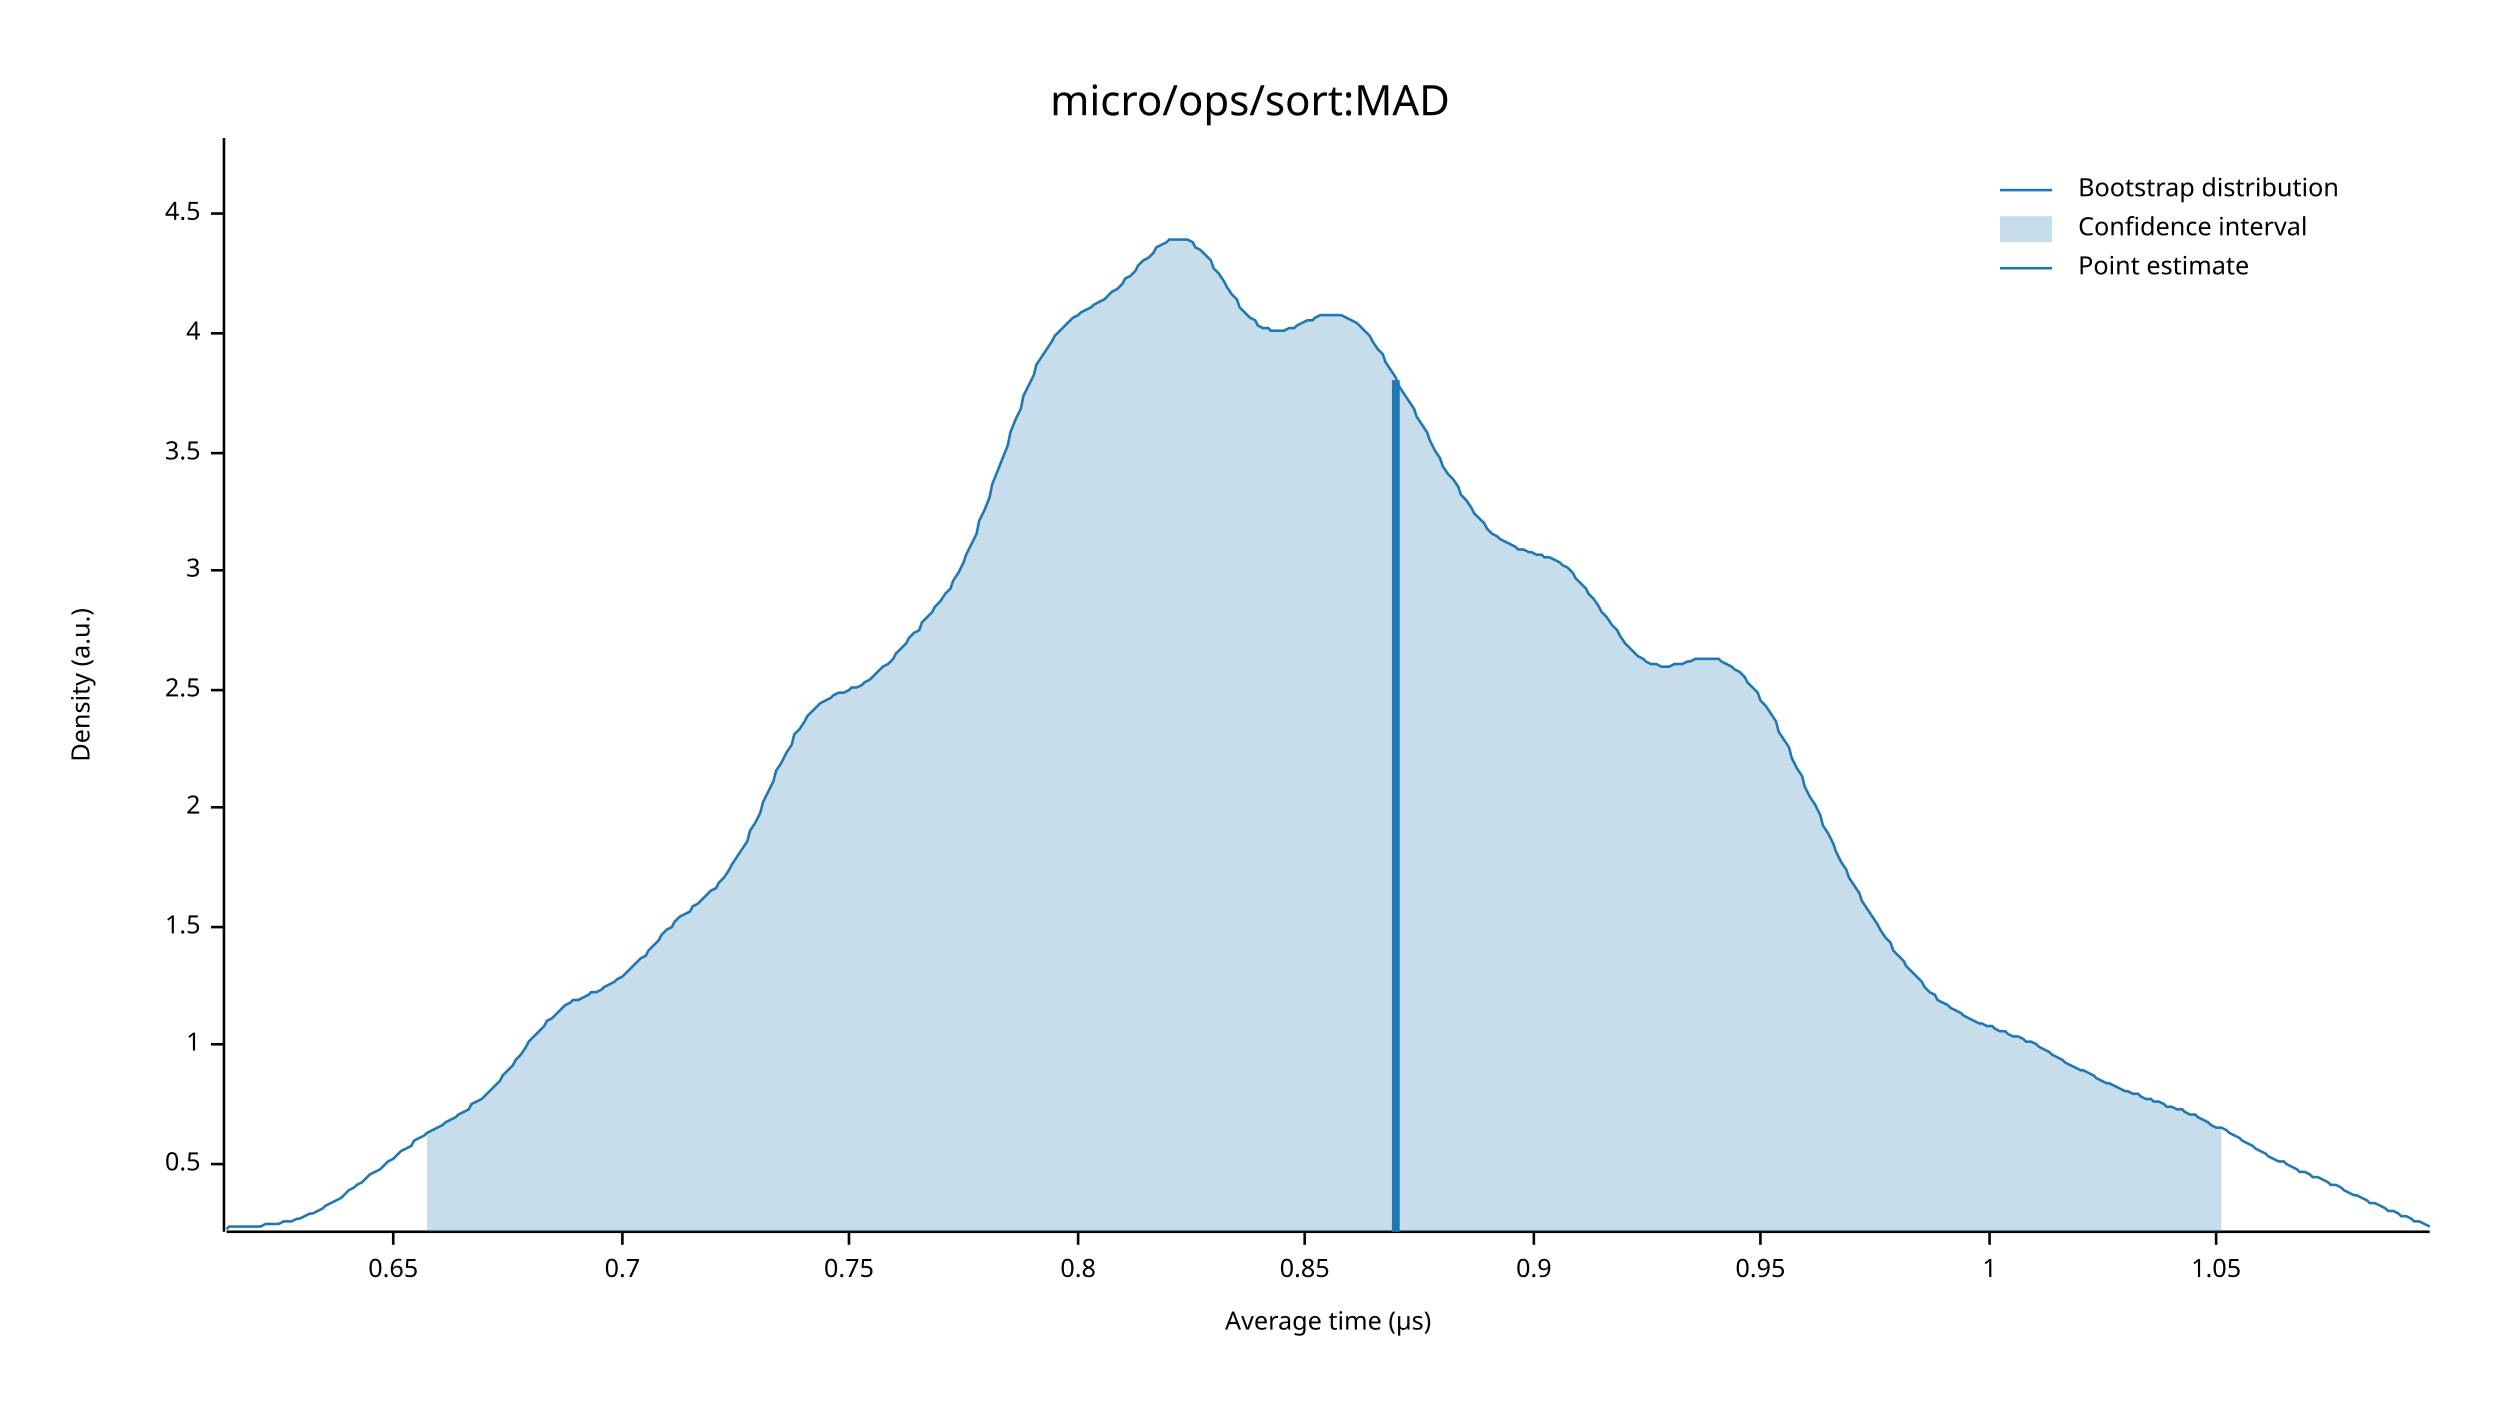
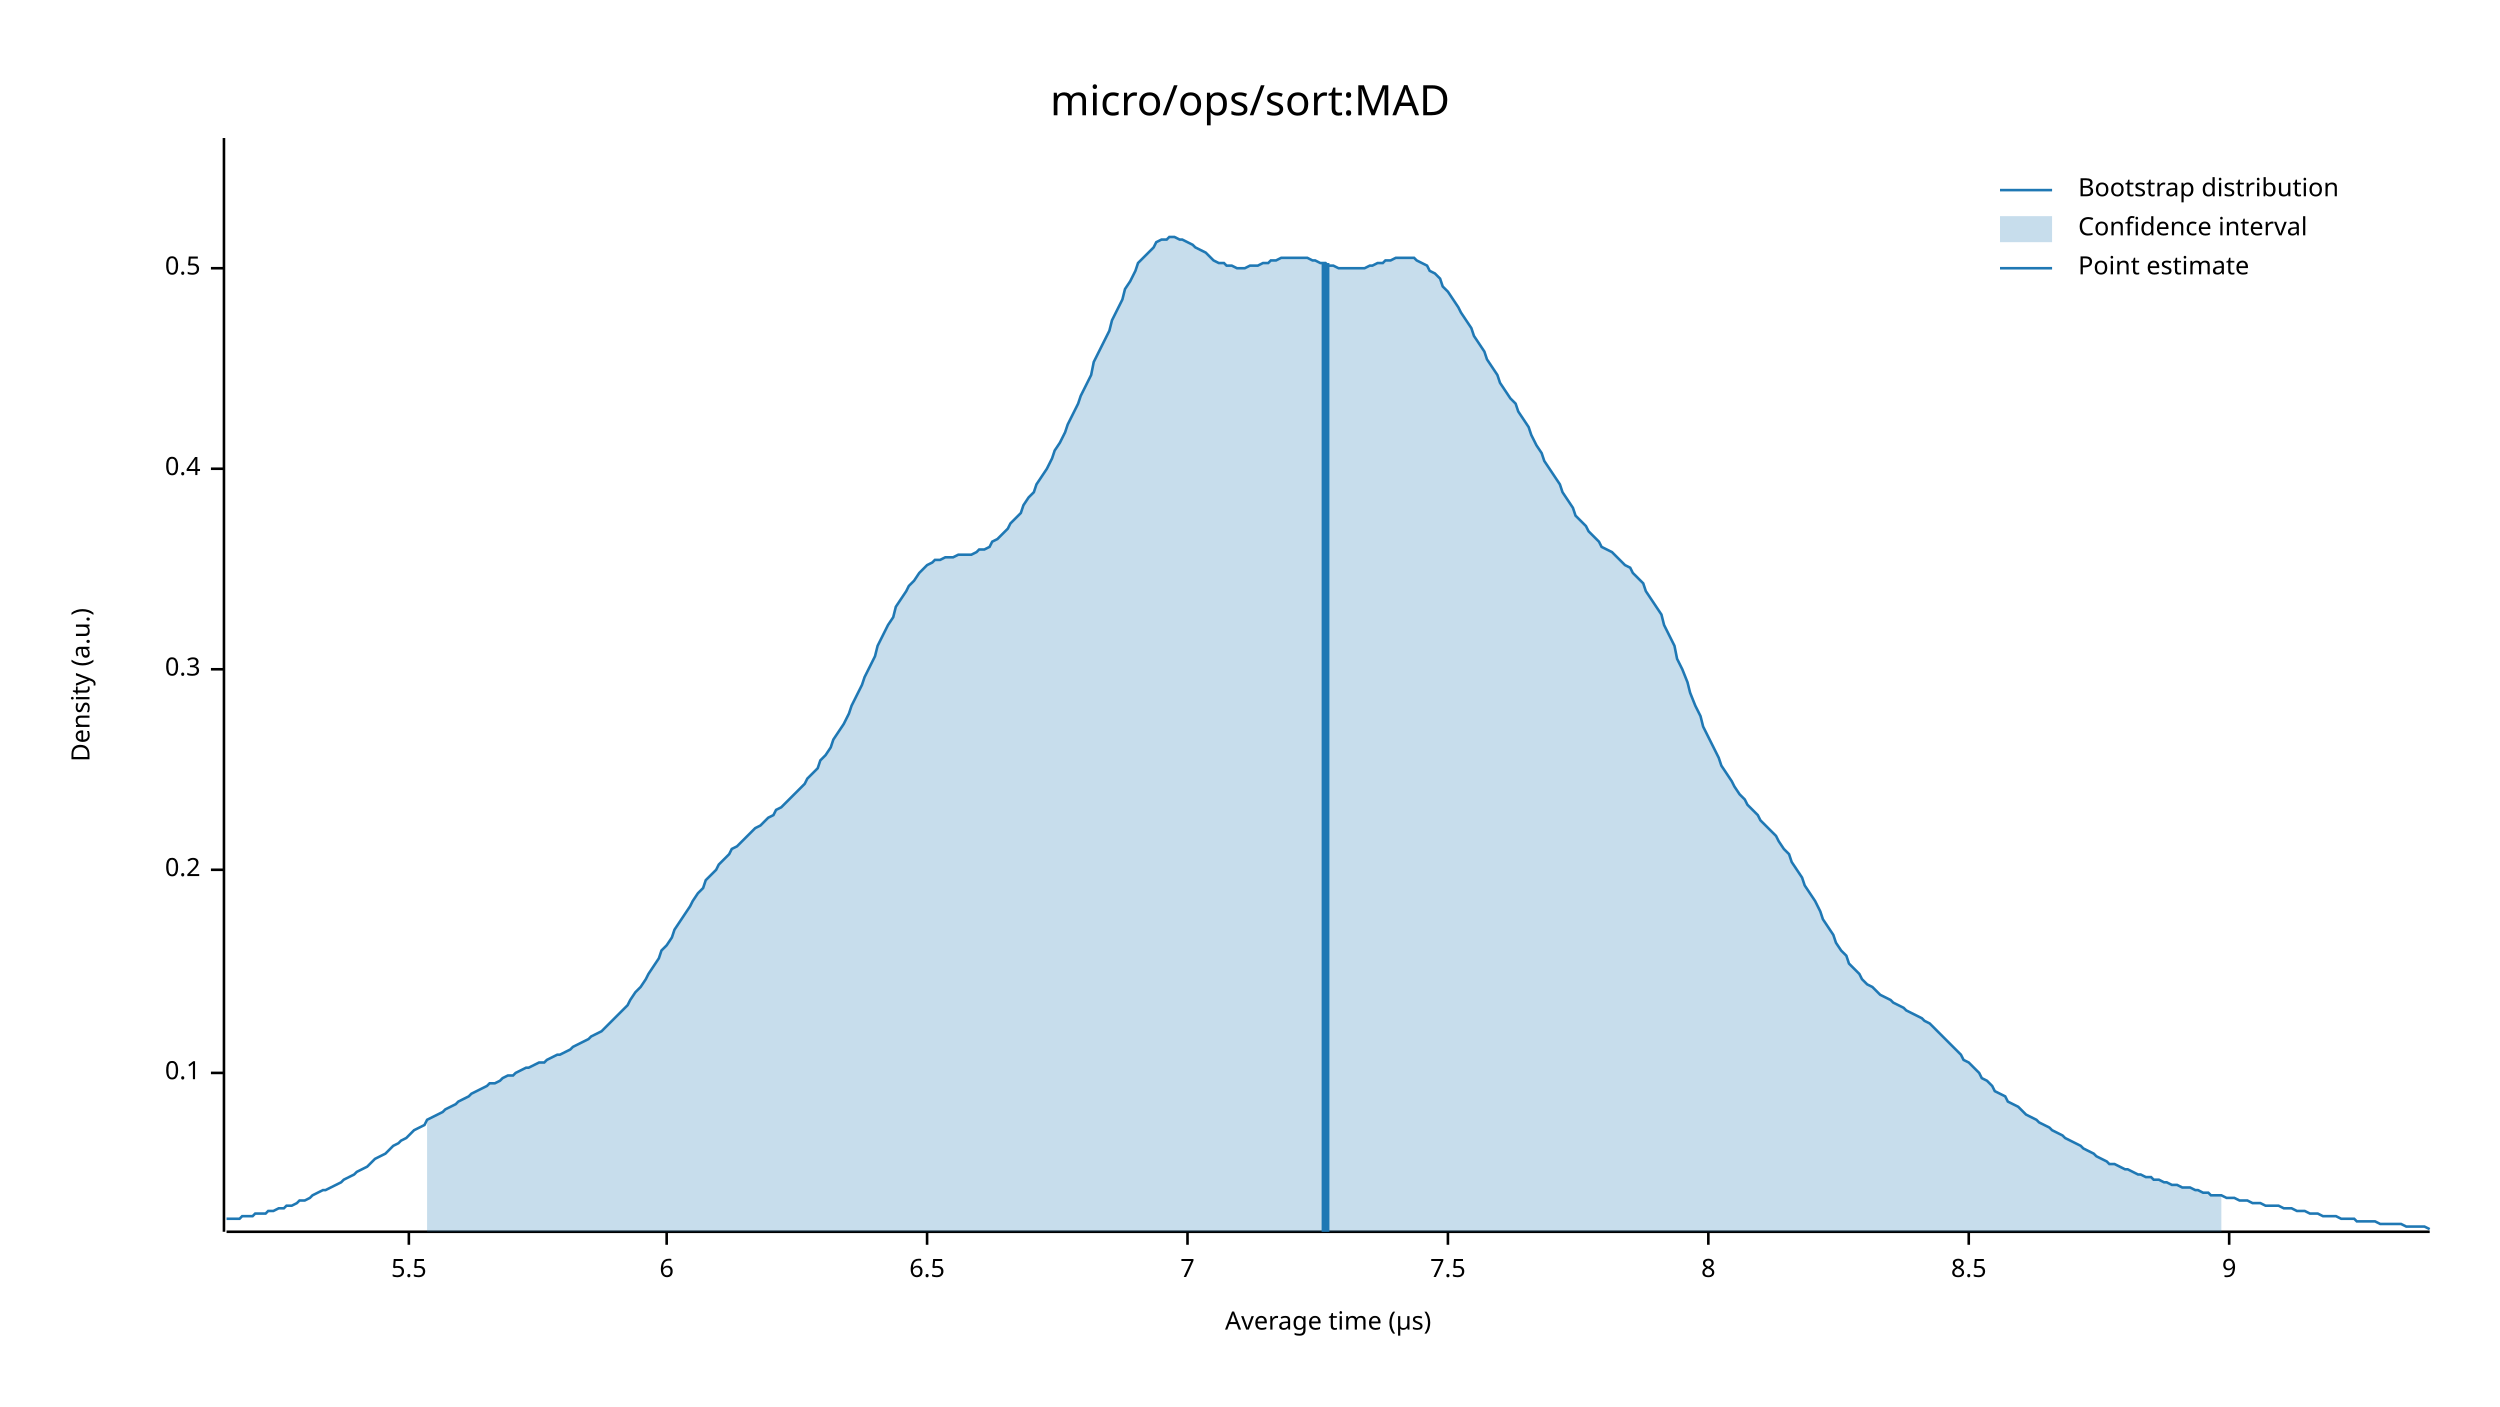
<svg xmlns="http://www.w3.org/2000/svg" width="960" height="540" viewBox="0 0 960 540">
  <text x="480" y="32" dy="0.76em" text-anchor="middle" font-family="sans-serif" font-size="16.129" opacity="1" fill="#000000">
micro/ops/sort:MAD
</text>
  <text x="27" y="263" dy="0.76em" text-anchor="middle" font-family="sans-serif" font-size="9.677" opacity="1" fill="#000000" transform="rotate(270, 27, 263)">
Density (a.u.)
</text>
  <text x="510" y="513" dy="-0.5ex" text-anchor="middle" font-family="sans-serif" font-size="9.677" opacity="1" fill="#000000">
Average time (µs)
</text>
  <polyline fill="none" opacity="1" stroke="#000000" stroke-width="1" points="86,53 86,473 " />
-   <text x="77" y="447" dy="0.5ex" text-anchor="end" font-family="sans-serif" font-size="9.677" opacity="1" fill="#000000">
+   <text x="77" y="412" dy="0.5ex" text-anchor="end" font-family="sans-serif" font-size="9.677" opacity="1" fill="#000000">
+ 0.1
+ </text>
+   <polyline fill="none" opacity="1" stroke="#000000" stroke-width="1" points="81,412 86,412 " />
+   <text x="77" y="334" dy="0.5ex" text-anchor="end" font-family="sans-serif" font-size="9.677" opacity="1" fill="#000000">
+ 0.2
+ </text>
+   <polyline fill="none" opacity="1" stroke="#000000" stroke-width="1" points="81,334 86,334 " />
+   <text x="77" y="257" dy="0.5ex" text-anchor="end" font-family="sans-serif" font-size="9.677" opacity="1" fill="#000000">
+ 0.3
+ </text>
+   <polyline fill="none" opacity="1" stroke="#000000" stroke-width="1" points="81,257 86,257 " />
+   <text x="77" y="180" dy="0.5ex" text-anchor="end" font-family="sans-serif" font-size="9.677" opacity="1" fill="#000000">
+ 0.4
+ </text>
+   <polyline fill="none" opacity="1" stroke="#000000" stroke-width="1" points="81,180 86,180 " />
+   <text x="77" y="103" dy="0.5ex" text-anchor="end" font-family="sans-serif" font-size="9.677" opacity="1" fill="#000000">
0.5
</text>
-   <polyline fill="none" opacity="1" stroke="#000000" stroke-width="1" points="81,447 86,447 " />
-   <text x="77" y="401" dy="0.5ex" text-anchor="end" font-family="sans-serif" font-size="9.677" opacity="1" fill="#000000">
- 1
+   <polyline fill="none" opacity="1" stroke="#000000" stroke-width="1" points="81,103 86,103 " />
+   <polyline fill="none" opacity="1" stroke="#000000" stroke-width="1" points="87,473 933,473 " />
+   <text x="157" y="483" dy="0.76em" text-anchor="middle" font-family="sans-serif" font-size="9.677" opacity="1" fill="#000000">
+ 5.5
</text>
-   <polyline fill="none" opacity="1" stroke="#000000" stroke-width="1" points="81,401 86,401 " />
-   <text x="77" y="356" dy="0.5ex" text-anchor="end" font-family="sans-serif" font-size="9.677" opacity="1" fill="#000000">
- 1.5
+   <polyline fill="none" opacity="1" stroke="#000000" stroke-width="1" points="157,473 157,478 " />
+   <text x="256" y="483" dy="0.76em" text-anchor="middle" font-family="sans-serif" font-size="9.677" opacity="1" fill="#000000">
+ 6
</text>
-   <polyline fill="none" opacity="1" stroke="#000000" stroke-width="1" points="81,356 86,356 " />
-   <text x="77" y="310" dy="0.5ex" text-anchor="end" font-family="sans-serif" font-size="9.677" opacity="1" fill="#000000">
- 2
+   <polyline fill="none" opacity="1" stroke="#000000" stroke-width="1" points="256,473 256,478 " />
+   <text x="356" y="483" dy="0.76em" text-anchor="middle" font-family="sans-serif" font-size="9.677" opacity="1" fill="#000000">
+ 6.5
</text>
-   <polyline fill="none" opacity="1" stroke="#000000" stroke-width="1" points="81,310 86,310 " />
-   <text x="77" y="265" dy="0.5ex" text-anchor="end" font-family="sans-serif" font-size="9.677" opacity="1" fill="#000000">
- 2.5
+   <polyline fill="none" opacity="1" stroke="#000000" stroke-width="1" points="356,473 356,478 " />
+   <text x="456" y="483" dy="0.76em" text-anchor="middle" font-family="sans-serif" font-size="9.677" opacity="1" fill="#000000">
+ 7
</text>
-   <polyline fill="none" opacity="1" stroke="#000000" stroke-width="1" points="81,265 86,265 " />
-   <text x="77" y="219" dy="0.5ex" text-anchor="end" font-family="sans-serif" font-size="9.677" opacity="1" fill="#000000">
- 3
+   <polyline fill="none" opacity="1" stroke="#000000" stroke-width="1" points="456,473 456,478 " />
+   <text x="556" y="483" dy="0.76em" text-anchor="middle" font-family="sans-serif" font-size="9.677" opacity="1" fill="#000000">
+ 7.5
</text>
-   <polyline fill="none" opacity="1" stroke="#000000" stroke-width="1" points="81,219 86,219 " />
-   <text x="77" y="174" dy="0.5ex" text-anchor="end" font-family="sans-serif" font-size="9.677" opacity="1" fill="#000000">
- 3.5
+   <polyline fill="none" opacity="1" stroke="#000000" stroke-width="1" points="556,473 556,478 " />
+   <text x="656" y="483" dy="0.76em" text-anchor="middle" font-family="sans-serif" font-size="9.677" opacity="1" fill="#000000">
+ 8
</text>
-   <polyline fill="none" opacity="1" stroke="#000000" stroke-width="1" points="81,174 86,174 " />
-   <text x="77" y="128" dy="0.5ex" text-anchor="end" font-family="sans-serif" font-size="9.677" opacity="1" fill="#000000">
- 4
+   <polyline fill="none" opacity="1" stroke="#000000" stroke-width="1" points="656,473 656,478 " />
+   <text x="756" y="483" dy="0.76em" text-anchor="middle" font-family="sans-serif" font-size="9.677" opacity="1" fill="#000000">
+ 8.5
</text>
-   <polyline fill="none" opacity="1" stroke="#000000" stroke-width="1" points="81,128 86,128 " />
-   <text x="77" y="82" dy="0.5ex" text-anchor="end" font-family="sans-serif" font-size="9.677" opacity="1" fill="#000000">
- 4.5
+   <polyline fill="none" opacity="1" stroke="#000000" stroke-width="1" points="756,473 756,478 " />
+   <text x="856" y="483" dy="0.76em" text-anchor="middle" font-family="sans-serif" font-size="9.677" opacity="1" fill="#000000">
+ 9
</text>
-   <polyline fill="none" opacity="1" stroke="#000000" stroke-width="1" points="81,82 86,82 " />
-   <polyline fill="none" opacity="1" stroke="#000000" stroke-width="1" points="87,473 933,473 " />
-   <text x="151" y="483" dy="0.76em" text-anchor="middle" font-family="sans-serif" font-size="9.677" opacity="1" fill="#000000">
- 0.65
- </text>
-   <polyline fill="none" opacity="1" stroke="#000000" stroke-width="1" points="151,473 151,478 " />
-   <text x="239" y="483" dy="0.76em" text-anchor="middle" font-family="sans-serif" font-size="9.677" opacity="1" fill="#000000">
- 0.7
- </text>
-   <polyline fill="none" opacity="1" stroke="#000000" stroke-width="1" points="239,473 239,478 " />
-   <text x="326" y="483" dy="0.76em" text-anchor="middle" font-family="sans-serif" font-size="9.677" opacity="1" fill="#000000">
- 0.75
- </text>
-   <polyline fill="none" opacity="1" stroke="#000000" stroke-width="1" points="326,473 326,478 " />
-   <text x="414" y="483" dy="0.76em" text-anchor="middle" font-family="sans-serif" font-size="9.677" opacity="1" fill="#000000">
- 0.8
- </text>
-   <polyline fill="none" opacity="1" stroke="#000000" stroke-width="1" points="414,473 414,478 " />
-   <text x="501" y="483" dy="0.76em" text-anchor="middle" font-family="sans-serif" font-size="9.677" opacity="1" fill="#000000">
- 0.85
- </text>
-   <polyline fill="none" opacity="1" stroke="#000000" stroke-width="1" points="501,473 501,478 " />
-   <text x="589" y="483" dy="0.76em" text-anchor="middle" font-family="sans-serif" font-size="9.677" opacity="1" fill="#000000">
- 0.9
- </text>
-   <polyline fill="none" opacity="1" stroke="#000000" stroke-width="1" points="589,473 589,478 " />
-   <text x="676" y="483" dy="0.76em" text-anchor="middle" font-family="sans-serif" font-size="9.677" opacity="1" fill="#000000">
- 0.95
- </text>
-   <polyline fill="none" opacity="1" stroke="#000000" stroke-width="1" points="676,473 676,478 " />
-   <text x="764" y="483" dy="0.76em" text-anchor="middle" font-family="sans-serif" font-size="9.677" opacity="1" fill="#000000">
- 1
- </text>
-   <polyline fill="none" opacity="1" stroke="#000000" stroke-width="1" points="764,473 764,478 " />
-   <text x="851" y="483" dy="0.76em" text-anchor="middle" font-family="sans-serif" font-size="9.677" opacity="1" fill="#000000">
- 1.05
- </text>
-   <polyline fill="none" opacity="1" stroke="#000000" stroke-width="1" points="851,473 851,478 " />
-   <polyline fill="none" opacity="1" stroke="#1F78B4" stroke-width="1" points="87,472 88,471 90,471 92,471 93,471 95,471 97,471 98,471 100,471 102,470 103,470 105,470 107,470 109,469 110,469 112,469 114,468 115,468 117,467 119,466 120,466 122,465 124,464 125,463 127,462 129,461 131,460 132,459 134,457 136,456 137,455 139,454 141,452 142,451 144,450 146,449 148,447 149,446 151,445 153,443 154,442 156,441 158,440 159,438 161,437 163,436 164,435 166,434 168,433 170,432 171,431 173,430 175,429 176,428 178,427 180,426 181,424 183,423 185,422 187,420 188,419 190,417 192,415 193,413 195,411 197,409 198,407 200,405 202,402 203,400 205,398 207,396 209,394 210,392 212,391 214,389 215,388 217,386 219,385 220,384 222,384 224,383 226,382 227,381 229,381 231,380 232,379 234,378 236,377 237,376 239,375 241,373 242,372 244,370 246,368 248,367 249,365 251,363 253,361 254,359 256,357 258,356 259,354 261,352 263,351 265,350 266,348 268,347 270,345 271,344 273,342 275,341 276,339 278,337 280,334 281,332 283,329 285,326 287,323 288,319 290,316 292,312 293,308 295,304 297,300 298,296 300,293 302,289 304,286 305,282 307,280 309,277 310,275 312,273 314,271 315,270 317,269 319,268 320,267 322,266 324,266 326,265 327,264 329,264 331,263 332,262 334,261 336,259 337,258 339,256 341,255 343,253 344,251 346,249 348,247 349,245 351,243 353,242 354,239 356,237 358,235 359,233 361,231 363,228 365,226 366,223 368,220 370,216 371,213 373,209 375,205 376,200 378,196 380,191 381,186 383,181 385,176 387,171 388,166 390,161 392,157 393,152 395,148 397,144 398,140 400,137 402,134 404,131 405,129 407,127 409,125 410,124 412,122 414,121 415,120 417,119 419,118 420,117 422,116 424,115 426,113 427,112 429,111 431,109 432,107 434,106 436,104 437,102 439,100 441,99 443,97 444,95 446,94 448,93 449,92 451,92 453,92 454,92 456,92 458,93 459,95 461,96 463,98 465,100 466,103 468,105 470,108 471,110 473,113 475,115 476,118 478,120 480,122 482,123 483,125 485,126 487,126 488,127 490,127 492,127 493,127 495,126 497,126 498,125 500,124 502,123 504,123 505,122 507,121 509,121 510,121 512,121 514,121 515,121 517,122 519,123 521,124 522,125 524,127 526,129 527,131 529,134 531,136 532,139 534,142 536,145 537,148 539,151 541,154 543,157 544,160 546,163 548,166 549,169 551,173 553,176 554,179 556,182 558,184 560,187 561,190 563,192 565,195 566,197 568,199 570,201 571,203 573,205 575,206 576,207 578,208 580,209 582,210 583,211 585,211 587,212 588,212 590,213 592,213 593,214 595,214 597,215 599,216 600,217 602,218 604,220 605,222 607,224 609,226 610,228 612,230 614,233 615,235 617,237 619,240 621,242 622,244 624,247 626,249 627,250 629,252 631,253 632,254 634,255 636,255 638,256 639,256 641,256 643,255 644,255 646,255 648,254 649,254 651,253 653,253 654,253 656,253 658,253 660,253 661,254 663,255 665,256 666,257 668,258 670,260 671,262 673,264 675,266 676,269 678,271 680,274 682,277 683,281 685,284 687,287 688,291 690,295 692,298 693,302 695,306 697,309 699,313 700,317 702,320 704,324 705,327 707,331 709,334 710,337 712,340 714,343 715,346 717,349 719,352 721,355 722,357 724,360 726,362 727,365 729,367 731,369 732,371 734,373 736,375 738,377 739,379 741,381 743,382 744,384 746,385 748,386 749,387 751,388 753,389 754,390 756,391 758,392 760,393 761,393 763,394 765,394 766,395 768,396 770,396 771,397 773,398 775,398 777,399 778,400 780,400 782,401 783,402 785,403 787,404 788,405 790,406 792,407 793,408 795,409 797,410 799,411 800,411 802,412 804,413 805,414 807,415 809,416 810,416 812,417 814,418 816,419 817,419 819,420 821,420 822,421 824,422 826,422 827,423 829,423 831,424 832,425 834,425 836,426 838,426 839,427 841,428 843,428 844,429 846,430 848,431 849,432 851,433 853,433 855,434 856,435 858,436 860,437 861,438 863,439 865,440 866,441 868,442 870,443 871,444 873,445 875,446 877,446 878,447 880,448 882,449 883,450 885,450 887,451 888,452 890,452 892,453 894,454 895,455 897,455 899,456 900,457 902,458 904,459 905,459 907,460 909,461 910,462 912,462 914,463 916,464 917,465 919,465 921,466 922,467 924,467 926,468 927,469 929,469 931,470 933,471 " />
-   <polygon opacity="0.25" fill="#1F78B4" points="164,435 166,434 168,433 170,432 171,431 173,430 175,429 176,428 178,427 180,426 181,424 183,423 185,422 187,420 188,419 190,417 192,415 193,413 195,411 197,409 198,407 200,405 202,402 203,400 205,398 207,396 209,394 210,392 212,391 214,389 215,388 217,386 219,385 220,384 222,384 224,383 226,382 227,381 229,381 231,380 232,379 234,378 236,377 237,376 239,375 241,373 242,372 244,370 246,368 248,367 249,365 251,363 253,361 254,359 256,357 258,356 259,354 261,352 263,351 265,350 266,348 268,347 270,345 271,344 273,342 275,341 276,339 278,337 280,334 281,332 283,329 285,326 287,323 288,319 290,316 292,312 293,308 295,304 297,300 298,296 300,293 302,289 304,286 305,282 307,280 309,277 310,275 312,273 314,271 315,270 317,269 319,268 320,267 322,266 324,266 326,265 327,264 329,264 331,263 332,262 334,261 336,259 337,258 339,256 341,255 343,253 344,251 346,249 348,247 349,245 351,243 353,242 354,239 356,237 358,235 359,233 361,231 363,228 365,226 366,223 368,220 370,216 371,213 373,209 375,205 376,200 378,196 380,191 381,186 383,181 385,176 387,171 388,166 390,161 392,157 393,152 395,148 397,144 398,140 400,137 402,134 404,131 405,129 407,127 409,125 410,124 412,122 414,121 415,120 417,119 419,118 420,117 422,116 424,115 426,113 427,112 429,111 431,109 432,107 434,106 436,104 437,102 439,100 441,99 443,97 444,95 446,94 448,93 449,92 451,92 453,92 454,92 456,92 458,93 459,95 461,96 463,98 465,100 466,103 468,105 470,108 471,110 473,113 475,115 476,118 478,120 480,122 482,123 483,125 485,126 487,126 488,127 490,127 492,127 493,127 495,126 497,126 498,125 500,124 502,123 504,123 505,122 507,121 509,121 510,121 512,121 514,121 515,121 517,122 519,123 521,124 522,125 524,127 526,129 527,131 529,134 531,136 532,139 534,142 536,145 537,148 539,151 541,154 543,157 544,160 546,163 548,166 549,169 551,173 553,176 554,179 556,182 558,184 560,187 561,190 563,192 565,195 566,197 568,199 570,201 571,203 573,205 575,206 576,207 578,208 580,209 582,210 583,211 585,211 587,212 588,212 590,213 592,213 593,214 595,214 597,215 599,216 600,217 602,218 604,220 605,222 607,224 609,226 610,228 612,230 614,233 615,235 617,237 619,240 621,242 622,244 624,247 626,249 627,250 629,252 631,253 632,254 634,255 636,255 638,256 639,256 641,256 643,255 644,255 646,255 648,254 649,254 651,253 653,253 654,253 656,253 658,253 660,253 661,254 663,255 665,256 666,257 668,258 670,260 671,262 673,264 675,266 676,269 678,271 680,274 682,277 683,281 685,284 687,287 688,291 690,295 692,298 693,302 695,306 697,309 699,313 700,317 702,320 704,324 705,327 707,331 709,334 710,337 712,340 714,343 715,346 717,349 719,352 721,355 722,357 724,360 726,362 727,365 729,367 731,369 732,371 734,373 736,375 738,377 739,379 741,381 743,382 744,384 746,385 748,386 749,387 751,388 753,389 754,390 756,391 758,392 760,393 761,393 763,394 765,394 766,395 768,396 770,396 771,397 773,398 775,398 777,399 778,400 780,400 782,401 783,402 785,403 787,404 788,405 790,406 792,407 793,408 795,409 797,410 799,411 800,411 802,412 804,413 805,414 807,415 809,416 810,416 812,417 814,418 816,419 817,419 819,420 821,420 822,421 824,422 826,422 827,423 829,423 831,424 832,425 834,425 836,426 838,426 839,427 841,428 843,428 844,429 846,430 848,431 849,432 851,433 853,433 853,473 164,473 " />
-   <polyline fill="none" opacity="1" stroke="#1F78B4" stroke-width="3" points="536,473 536,146 " />
+   <polyline fill="none" opacity="1" stroke="#000000" stroke-width="1" points="856,473 856,478 " />
+   <polyline fill="none" opacity="1" stroke="#1F78B4" stroke-width="1" points="87,468 88,468 90,468 92,468 93,467 95,467 97,467 98,466 100,466 102,466 103,465 105,465 107,464 109,464 110,463 112,463 114,462 115,461 117,461 119,460 120,459 122,458 124,457 125,457 127,456 129,455 131,454 132,453 134,452 136,451 137,450 139,449 141,448 142,447 144,445 146,444 148,443 149,442 151,440 153,439 154,438 156,437 158,435 159,434 161,433 163,432 164,430 166,429 168,428 170,427 171,426 173,425 175,424 176,423 178,422 180,421 181,420 183,419 185,418 187,417 188,416 190,416 192,415 193,414 195,413 197,413 198,412 200,411 202,410 203,410 205,409 207,408 209,408 210,407 212,406 214,405 215,405 217,404 219,403 220,402 222,401 224,400 226,399 227,398 229,397 231,396 232,395 234,393 236,391 237,390 239,388 241,386 242,384 244,381 246,379 248,376 249,374 251,371 253,368 254,365 256,363 258,360 259,357 261,354 263,351 265,348 266,346 268,343 270,341 271,338 273,336 275,334 276,332 278,330 280,328 281,326 283,325 285,323 287,321 288,320 290,318 292,317 293,316 295,314 297,313 298,311 300,310 302,308 304,306 305,305 307,303 309,301 310,299 312,297 314,295 315,292 317,290 319,287 320,284 322,281 324,278 326,274 327,271 329,267 331,263 332,260 334,256 336,252 337,248 339,244 341,240 343,237 344,233 346,230 348,227 349,225 351,223 353,220 354,219 356,217 358,216 359,215 361,215 363,214 365,214 366,214 368,213 370,213 371,213 373,213 375,212 376,211 378,211 380,210 381,208 383,207 385,205 387,203 388,201 390,199 392,197 393,194 395,191 397,189 398,186 400,183 402,180 404,176 405,173 407,170 409,166 410,163 412,159 414,155 415,152 417,148 419,144 420,139 422,135 424,131 426,127 427,123 429,119 431,115 432,111 434,108 436,104 437,101 439,99 441,97 443,95 444,93 446,92 448,92 449,91 451,91 453,92 454,92 456,93 458,94 459,95 461,96 463,97 465,99 466,100 468,101 470,101 471,102 473,102 475,103 476,103 478,103 480,102 482,102 483,102 485,101 487,101 488,100 490,100 492,99 493,99 495,99 497,99 498,99 500,99 502,99 504,100 505,100 507,101 509,101 510,102 512,102 514,103 515,103 517,103 519,103 521,103 522,103 524,103 526,102 527,102 529,101 531,101 532,100 534,100 536,99 537,99 539,99 541,99 543,99 544,100 546,101 548,102 549,104 551,105 553,107 554,110 556,112 558,115 560,118 561,120 563,123 565,126 566,129 568,132 570,135 571,138 573,141 575,144 576,147 578,150 580,153 582,155 583,158 585,161 587,164 588,167 590,171 592,174 593,177 595,180 597,183 599,186 600,189 602,192 604,195 605,198 607,200 609,202 610,204 612,206 614,208 615,210 617,211 619,212 621,214 622,215 624,217 626,218 627,220 629,222 631,224 632,227 634,230 636,233 638,236 639,240 641,244 643,248 644,253 646,257 648,262 649,266 651,271 653,275 654,279 656,283 658,287 660,291 661,294 663,297 665,300 666,302 668,305 670,307 671,309 673,311 675,313 676,315 678,317 680,319 682,321 683,323 685,326 687,328 688,331 690,334 692,337 693,340 695,343 697,346 699,350 700,353 702,356 704,359 705,362 707,365 709,367 710,370 712,372 714,374 715,376 717,378 719,379 721,381 722,382 724,383 726,384 727,385 729,386 731,387 732,388 734,389 736,390 738,391 739,392 741,393 743,395 744,396 746,398 748,400 749,401 751,403 753,405 754,407 756,408 758,410 760,412 761,414 763,415 765,417 766,419 768,420 770,421 771,423 773,424 775,425 777,427 778,428 780,429 782,430 783,431 785,432 787,433 788,434 790,435 792,436 793,437 795,438 797,439 799,440 800,441 802,442 804,443 805,444 807,445 809,446 810,447 812,447 814,448 816,449 817,449 819,450 821,451 822,451 824,452 826,452 827,453 829,453 831,454 832,454 834,455 836,455 838,456 839,456 841,456 843,457 844,457 846,458 848,458 849,459 851,459 853,459 855,460 856,460 858,460 860,461 861,461 863,461 865,462 866,462 868,462 870,463 871,463 873,463 875,463 877,464 878,464 880,464 882,465 883,465 885,465 887,466 888,466 890,466 892,467 894,467 895,467 897,467 899,468 900,468 902,468 904,468 905,469 907,469 909,469 910,469 912,469 914,470 916,470 917,470 919,470 921,470 922,470 924,471 926,471 927,471 929,471 931,471 933,472 " />
+   <polygon opacity="0.25" fill="#1F78B4" points="164,430 166,429 168,428 170,427 171,426 173,425 175,424 176,423 178,422 180,421 181,420 183,419 185,418 187,417 188,416 190,416 192,415 193,414 195,413 197,413 198,412 200,411 202,410 203,410 205,409 207,408 209,408 210,407 212,406 214,405 215,405 217,404 219,403 220,402 222,401 224,400 226,399 227,398 229,397 231,396 232,395 234,393 236,391 237,390 239,388 241,386 242,384 244,381 246,379 248,376 249,374 251,371 253,368 254,365 256,363 258,360 259,357 261,354 263,351 265,348 266,346 268,343 270,341 271,338 273,336 275,334 276,332 278,330 280,328 281,326 283,325 285,323 287,321 288,320 290,318 292,317 293,316 295,314 297,313 298,311 300,310 302,308 304,306 305,305 307,303 309,301 310,299 312,297 314,295 315,292 317,290 319,287 320,284 322,281 324,278 326,274 327,271 329,267 331,263 332,260 334,256 336,252 337,248 339,244 341,240 343,237 344,233 346,230 348,227 349,225 351,223 353,220 354,219 356,217 358,216 359,215 361,215 363,214 365,214 366,214 368,213 370,213 371,213 373,213 375,212 376,211 378,211 380,210 381,208 383,207 385,205 387,203 388,201 390,199 392,197 393,194 395,191 397,189 398,186 400,183 402,180 404,176 405,173 407,170 409,166 410,163 412,159 414,155 415,152 417,148 419,144 420,139 422,135 424,131 426,127 427,123 429,119 431,115 432,111 434,108 436,104 437,101 439,99 441,97 443,95 444,93 446,92 448,92 449,91 451,91 453,92 454,92 456,93 458,94 459,95 461,96 463,97 465,99 466,100 468,101 470,101 471,102 473,102 475,103 476,103 478,103 480,102 482,102 483,102 485,101 487,101 488,100 490,100 492,99 493,99 495,99 497,99 498,99 500,99 502,99 504,100 505,100 507,101 509,101 510,102 512,102 514,103 515,103 517,103 519,103 521,103 522,103 524,103 526,102 527,102 529,101 531,101 532,100 534,100 536,99 537,99 539,99 541,99 543,99 544,100 546,101 548,102 549,104 551,105 553,107 554,110 556,112 558,115 560,118 561,120 563,123 565,126 566,129 568,132 570,135 571,138 573,141 575,144 576,147 578,150 580,153 582,155 583,158 585,161 587,164 588,167 590,171 592,174 593,177 595,180 597,183 599,186 600,189 602,192 604,195 605,198 607,200 609,202 610,204 612,206 614,208 615,210 617,211 619,212 621,214 622,215 624,217 626,218 627,220 629,222 631,224 632,227 634,230 636,233 638,236 639,240 641,244 643,248 644,253 646,257 648,262 649,266 651,271 653,275 654,279 656,283 658,287 660,291 661,294 663,297 665,300 666,302 668,305 670,307 671,309 673,311 675,313 676,315 678,317 680,319 682,321 683,323 685,326 687,328 688,331 690,334 692,337 693,340 695,343 697,346 699,350 700,353 702,356 704,359 705,362 707,365 709,367 710,370 712,372 714,374 715,376 717,378 719,379 721,381 722,382 724,383 726,384 727,385 729,386 731,387 732,388 734,389 736,390 738,391 739,392 741,393 743,395 744,396 746,398 748,400 749,401 751,403 753,405 754,407 756,408 758,410 760,412 761,414 763,415 765,417 766,419 768,420 770,421 771,423 773,424 775,425 777,427 778,428 780,429 782,430 783,431 785,432 787,433 788,434 790,435 792,436 793,437 795,438 797,439 799,440 800,441 802,442 804,443 805,444 807,445 809,446 810,447 812,447 814,448 816,449 817,449 819,450 821,451 822,451 824,452 826,452 827,453 829,453 831,454 832,454 834,455 836,455 838,456 839,456 841,456 843,457 844,457 846,458 848,458 849,459 851,459 853,459 853,473 164,473 " />
+   <polyline fill="none" opacity="1" stroke="#1F78B4" stroke-width="3" points="509,473 509,101 " />
  <text x="798" y="68" dy="0.76em" text-anchor="start" font-family="sans-serif" font-size="9.677" opacity="1" fill="#000000">
Bootstrap distribution
</text>
  <text x="798" y="83" dy="0.76em" text-anchor="start" font-family="sans-serif" font-size="9.677" opacity="1" fill="#000000">
Confidence interval
</text>
  <text x="798" y="98" dy="0.76em" text-anchor="start" font-family="sans-serif" font-size="9.677" opacity="1" fill="#000000">
Point estimate
</text>
  <polyline fill="none" opacity="1" stroke="#1F78B4" stroke-width="1" points="768,73 788,73 " />
  <rect x="768" y="83" width="20" height="10" opacity="0.25" fill="#1F78B4" stroke="none" />
  <polyline fill="none" opacity="1" stroke="#1F78B4" stroke-width="1" points="768,103 788,103 " />
</svg>
